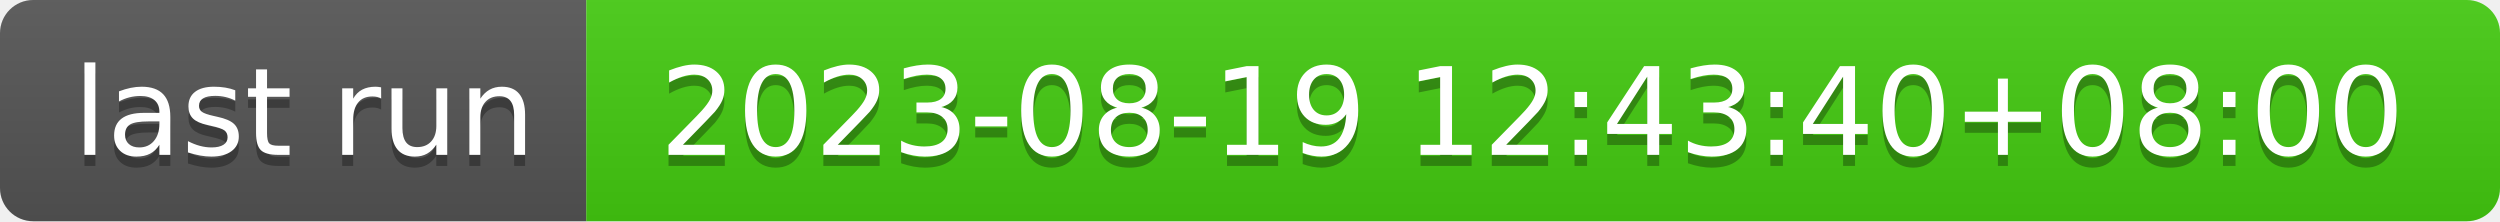
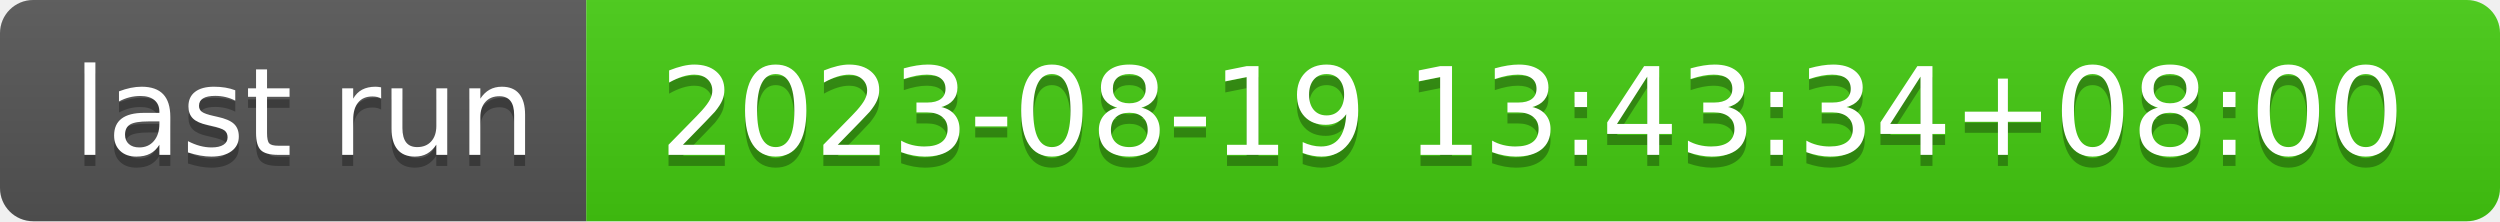
- <svg xmlns="http://www.w3.org/2000/svg" width="226" height="20" role="img" aria-label="last run: 2023-08-19 12:43:40+08:00">
+ <svg xmlns="http://www.w3.org/2000/svg" width="226" height="20" role="img" aria-label="last run: 2023-08-19 13:43:34+08:00">
  <linearGradient id="s" x2="0" y2="100%">
    <stop offset="0" stop-color="#bbb" stop-opacity=".1" />
    <stop offset="1" stop-opacity=".1" />
  </linearGradient>
  <clipPath id="r">
    <rect width="226" height="20" rx="3" fill="#fff" />
  </clipPath>
  <g clip-path="url(#r)">
    <rect width="53" height="20" fill="#555" />
    <rect x="53" width="173" height="20" fill="#4c1" />
    <rect width="226" height="20" fill="url(#s)" />
  </g>
  <g fill="#fff" text-anchor="middle" font-family="Verdana,Geneva,DejaVu Sans,sans-serif" text-rendering="geometricPrecision" font-size="110">
    <text aria-hidden="true" x="275" y="150" fill="#010101" fill-opacity=".3" transform="scale(.1)" textLength="430">last run</text>
    <text x="275" y="140" transform="scale(.1)" fill="#fff" textLength="430">last run</text>
-     <text aria-hidden="true" x="1385" y="150" fill="#010101" fill-opacity=".3" transform="scale(.1)" textLength="1630">2023-08-19 12:43:40+08:00</text>
-     <text x="1385" y="140" transform="scale(.1)" fill="#fff" textLength="1630">2023-08-19 12:43:40+08:00</text>
+     <text aria-hidden="true" x="1385" y="150" fill="#010101" fill-opacity=".3" transform="scale(.1)" textLength="1630">2023-08-19 13:43:34+08:00</text>
+     <text x="1385" y="140" transform="scale(.1)" fill="#fff" textLength="1630">2023-08-19 13:43:34+08:00</text>
  </g>
</svg>
